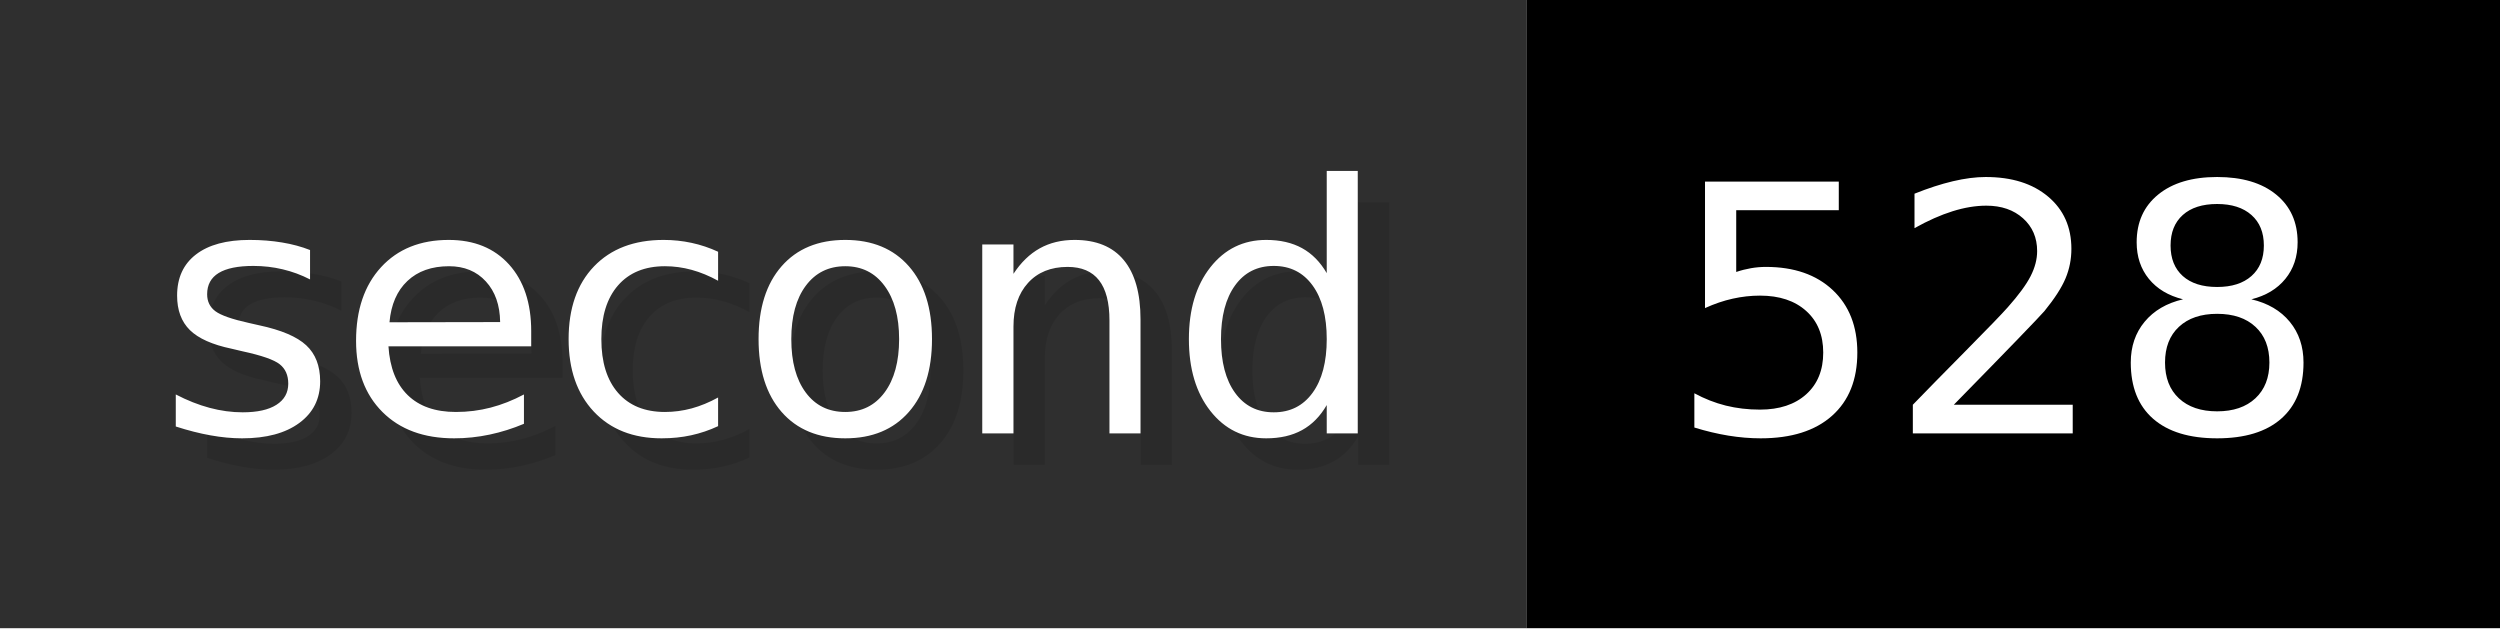
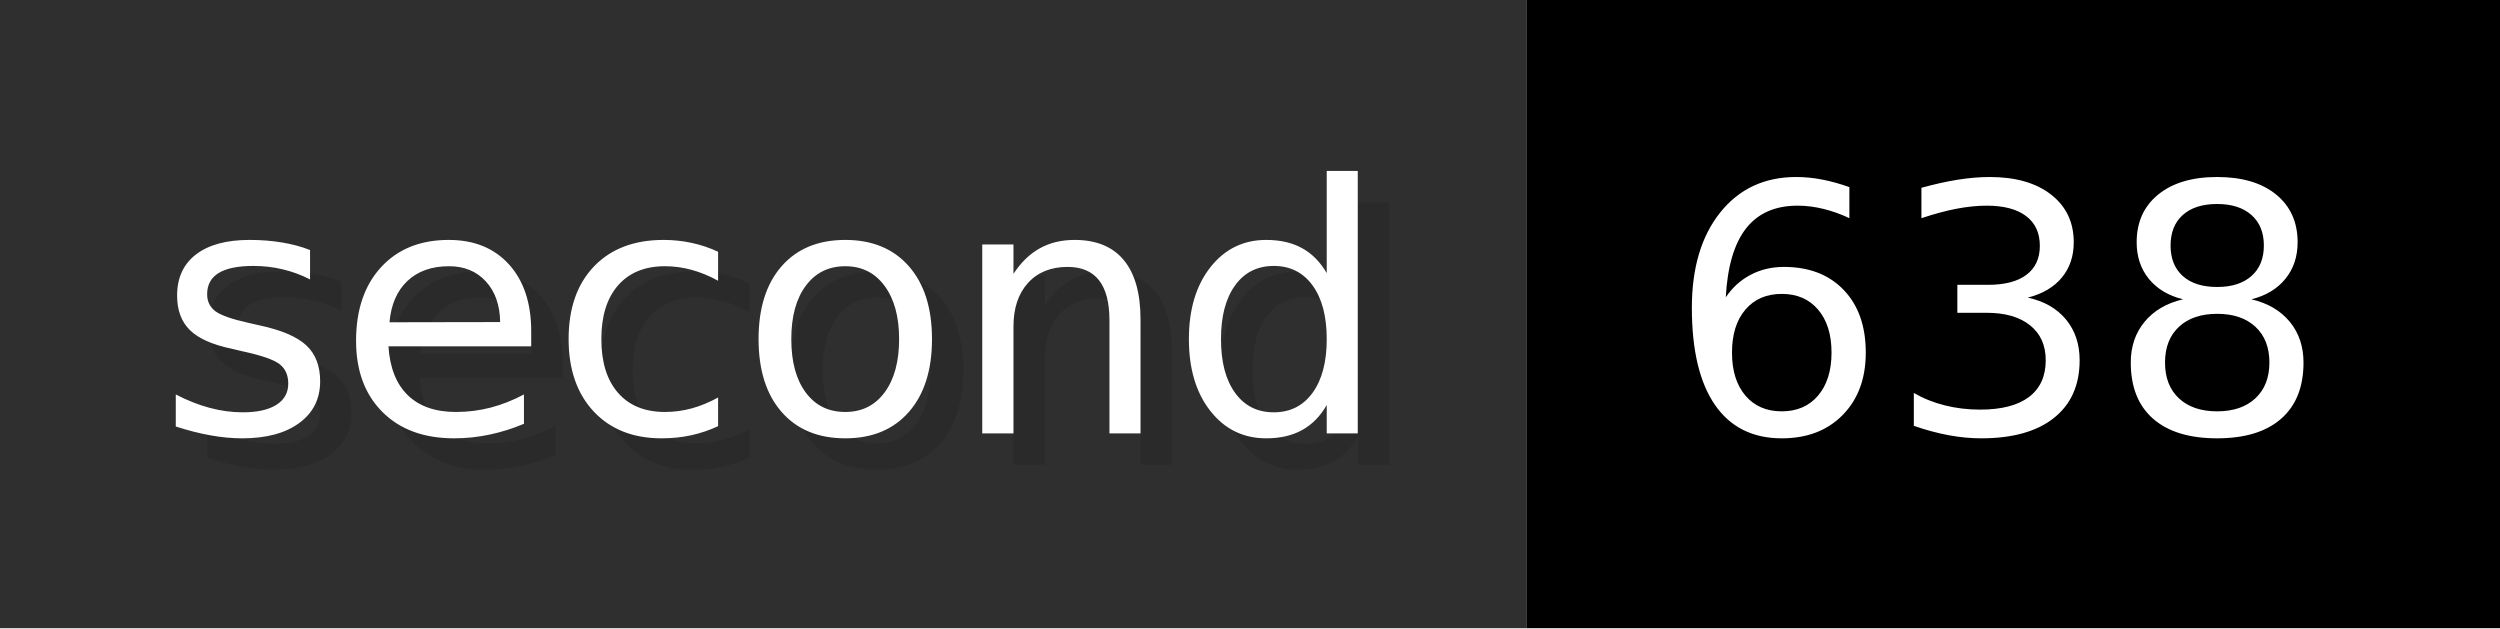
- <svg xmlns="http://www.w3.org/2000/svg" width="79.6" height="20" viewBox="0 0 796 200" role="img" aria-label="second: 528">
+ <svg xmlns="http://www.w3.org/2000/svg" width="79.6" height="20" viewBox="0 0 796 200" role="img" aria-label="second: 638">
  <g>
    <rect fill="#2F2F2F" width="486" height="200" />
    <rect fill="#" x="486" width="310" height="200" />
  </g>
  <g aria-hidden="true" fill="#fff" text-anchor="start" font-family="Verdana,DejaVu Sans,sans-serif" font-size="110">
    <text x="60" y="148" textLength="386" fill="#000" opacity="0.1">second</text>
    <text x="50" y="138" textLength="386">second</text>
-     <text x="541" y="148" textLength="210" fill="#000" opacity="0.1">528</text>
-     <text x="531" y="138" textLength="210">528</text>
+     <text x="541" y="148" textLength="210" fill="#000" opacity="0.1">638</text>
+     <text x="531" y="138" textLength="210">638</text>
  </g>
</svg>
